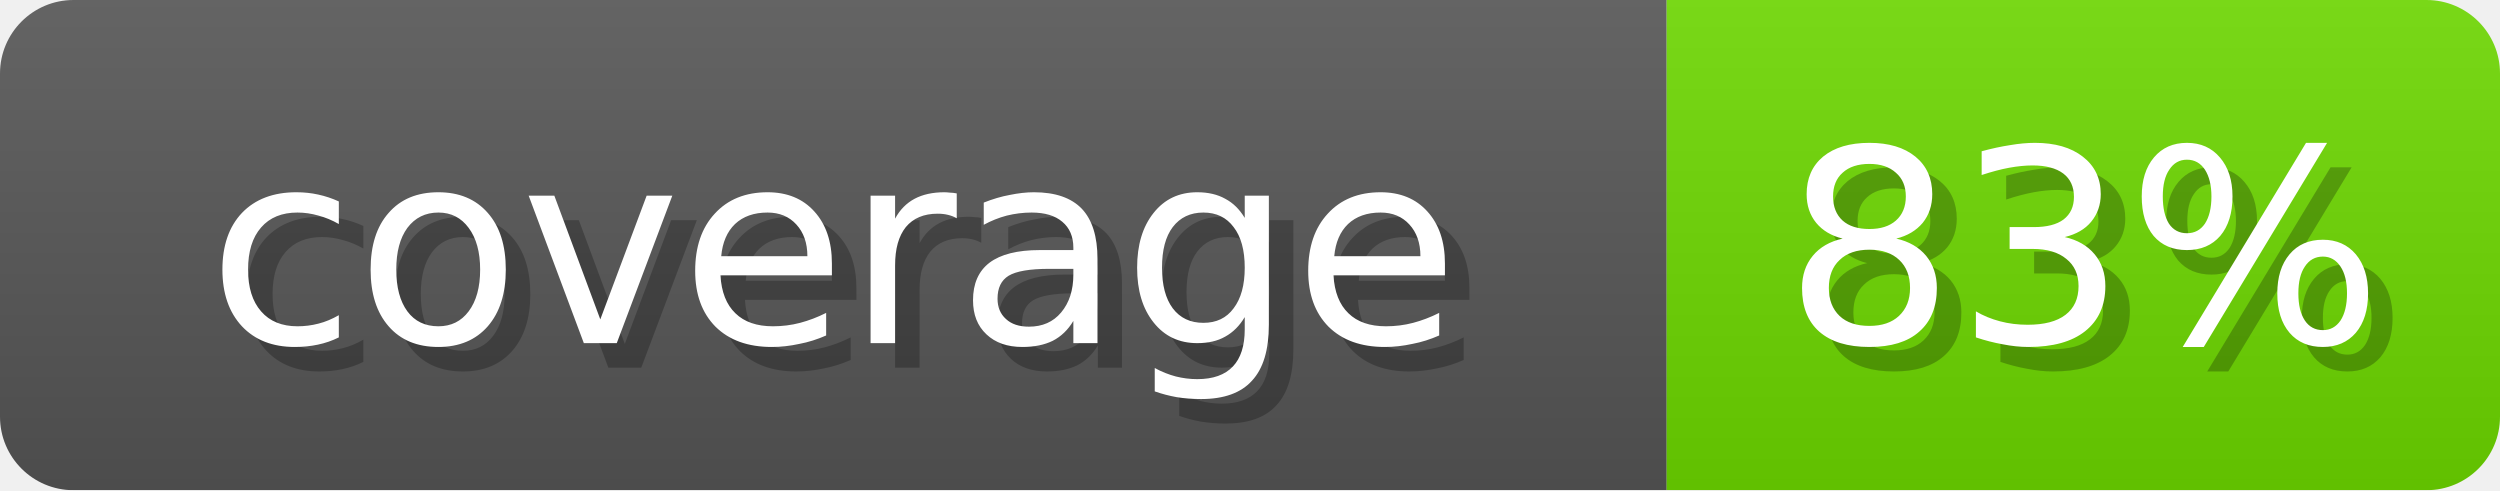
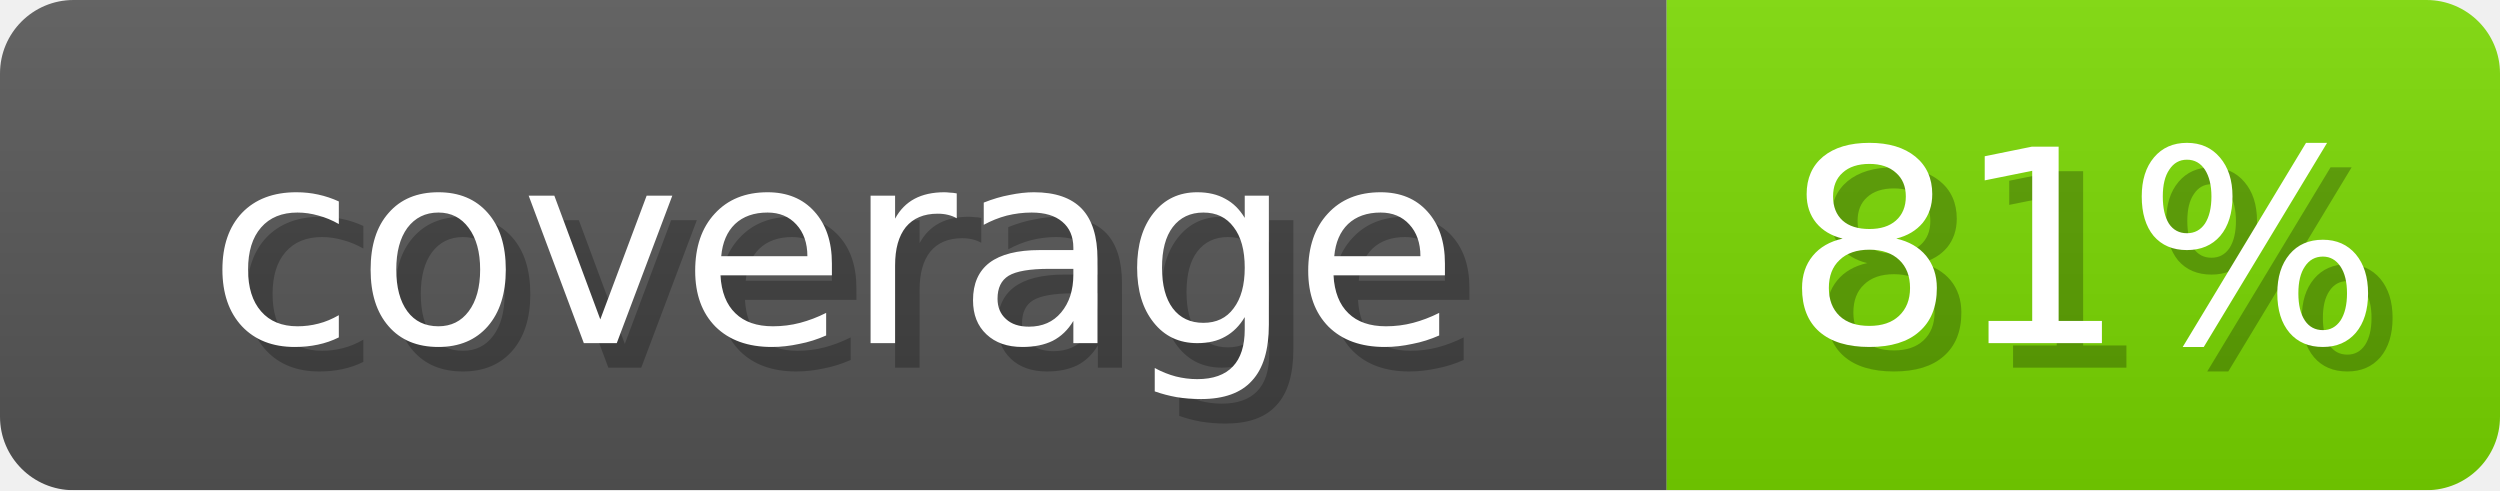
- <svg xmlns="http://www.w3.org/2000/svg" width="102" height="20" role="img" aria-label="coverage: 83%">
+ <svg xmlns="http://www.w3.org/2000/svg" width="102" height="20" role="img" aria-label="coverage: 81%">
  <linearGradient id="s" x2="0" y2="100%">
    <stop offset="0" stop-opacity=".1" stop-color="#EEE" />
    <stop offset="1" stop-opacity=".1" />
  </linearGradient>
  <mask id="m">
    <rect width="102" height="20" rx="3" fill="#fff" />
  </mask>
  <g mask="url(#m)">
    <rect width="68" height="20" fill="#555" />
-     <rect x="68" width="34" height="20" fill="#6CD600" />
+     <rect x="68" width="34" height="20" fill="#78D600" />
    <rect width="102" height="20" fill="url(#s)" />
  </g>
  <g fill="#fff" text-anchor="middle" font-family="Verdana,DejaVu Sans,sans-serif" font-size="11">
    <text x="35" y="15" fill="#000" opacity="0.25">coverage</text>
    <text x="34" y="14">coverage</text>
-     <text x="86" y="15" fill="#000" opacity="0.25">83%</text>
-     <text x="85" y="14">83%</text>
+     <text x="86" y="15" fill="#000" opacity="0.25">81%</text>
+     <text x="85" y="14">81%</text>
  </g>
</svg>
